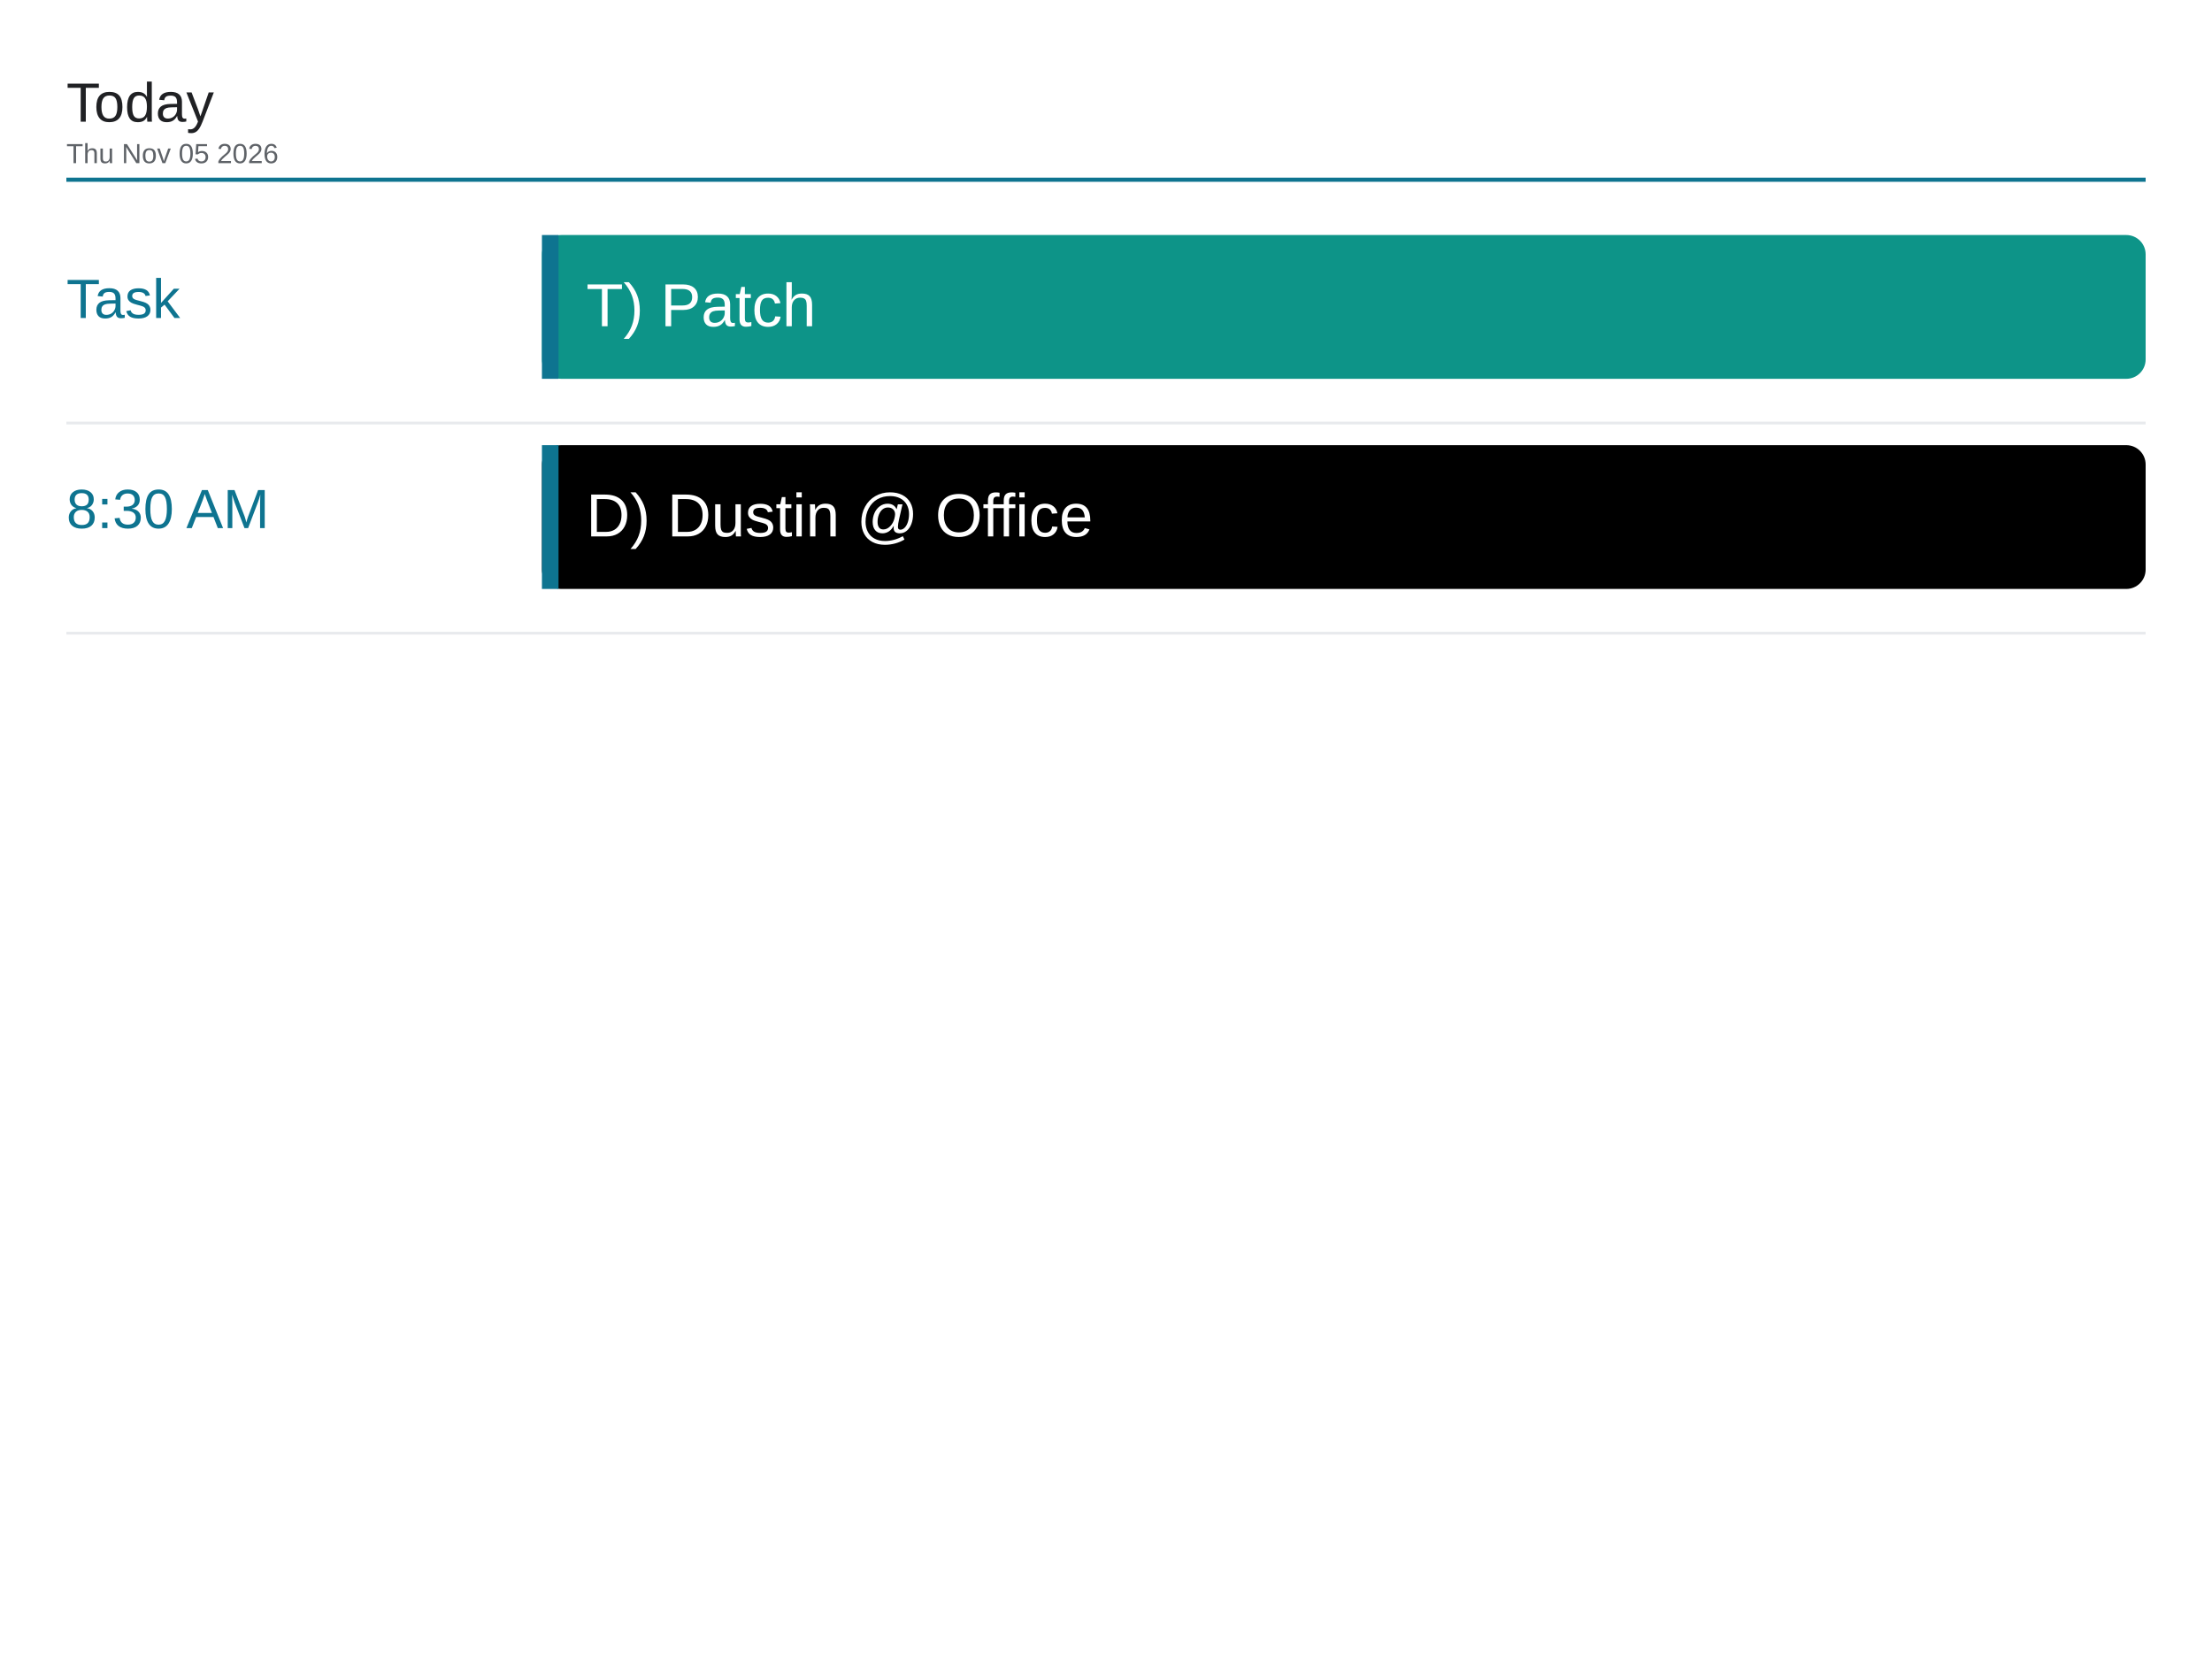
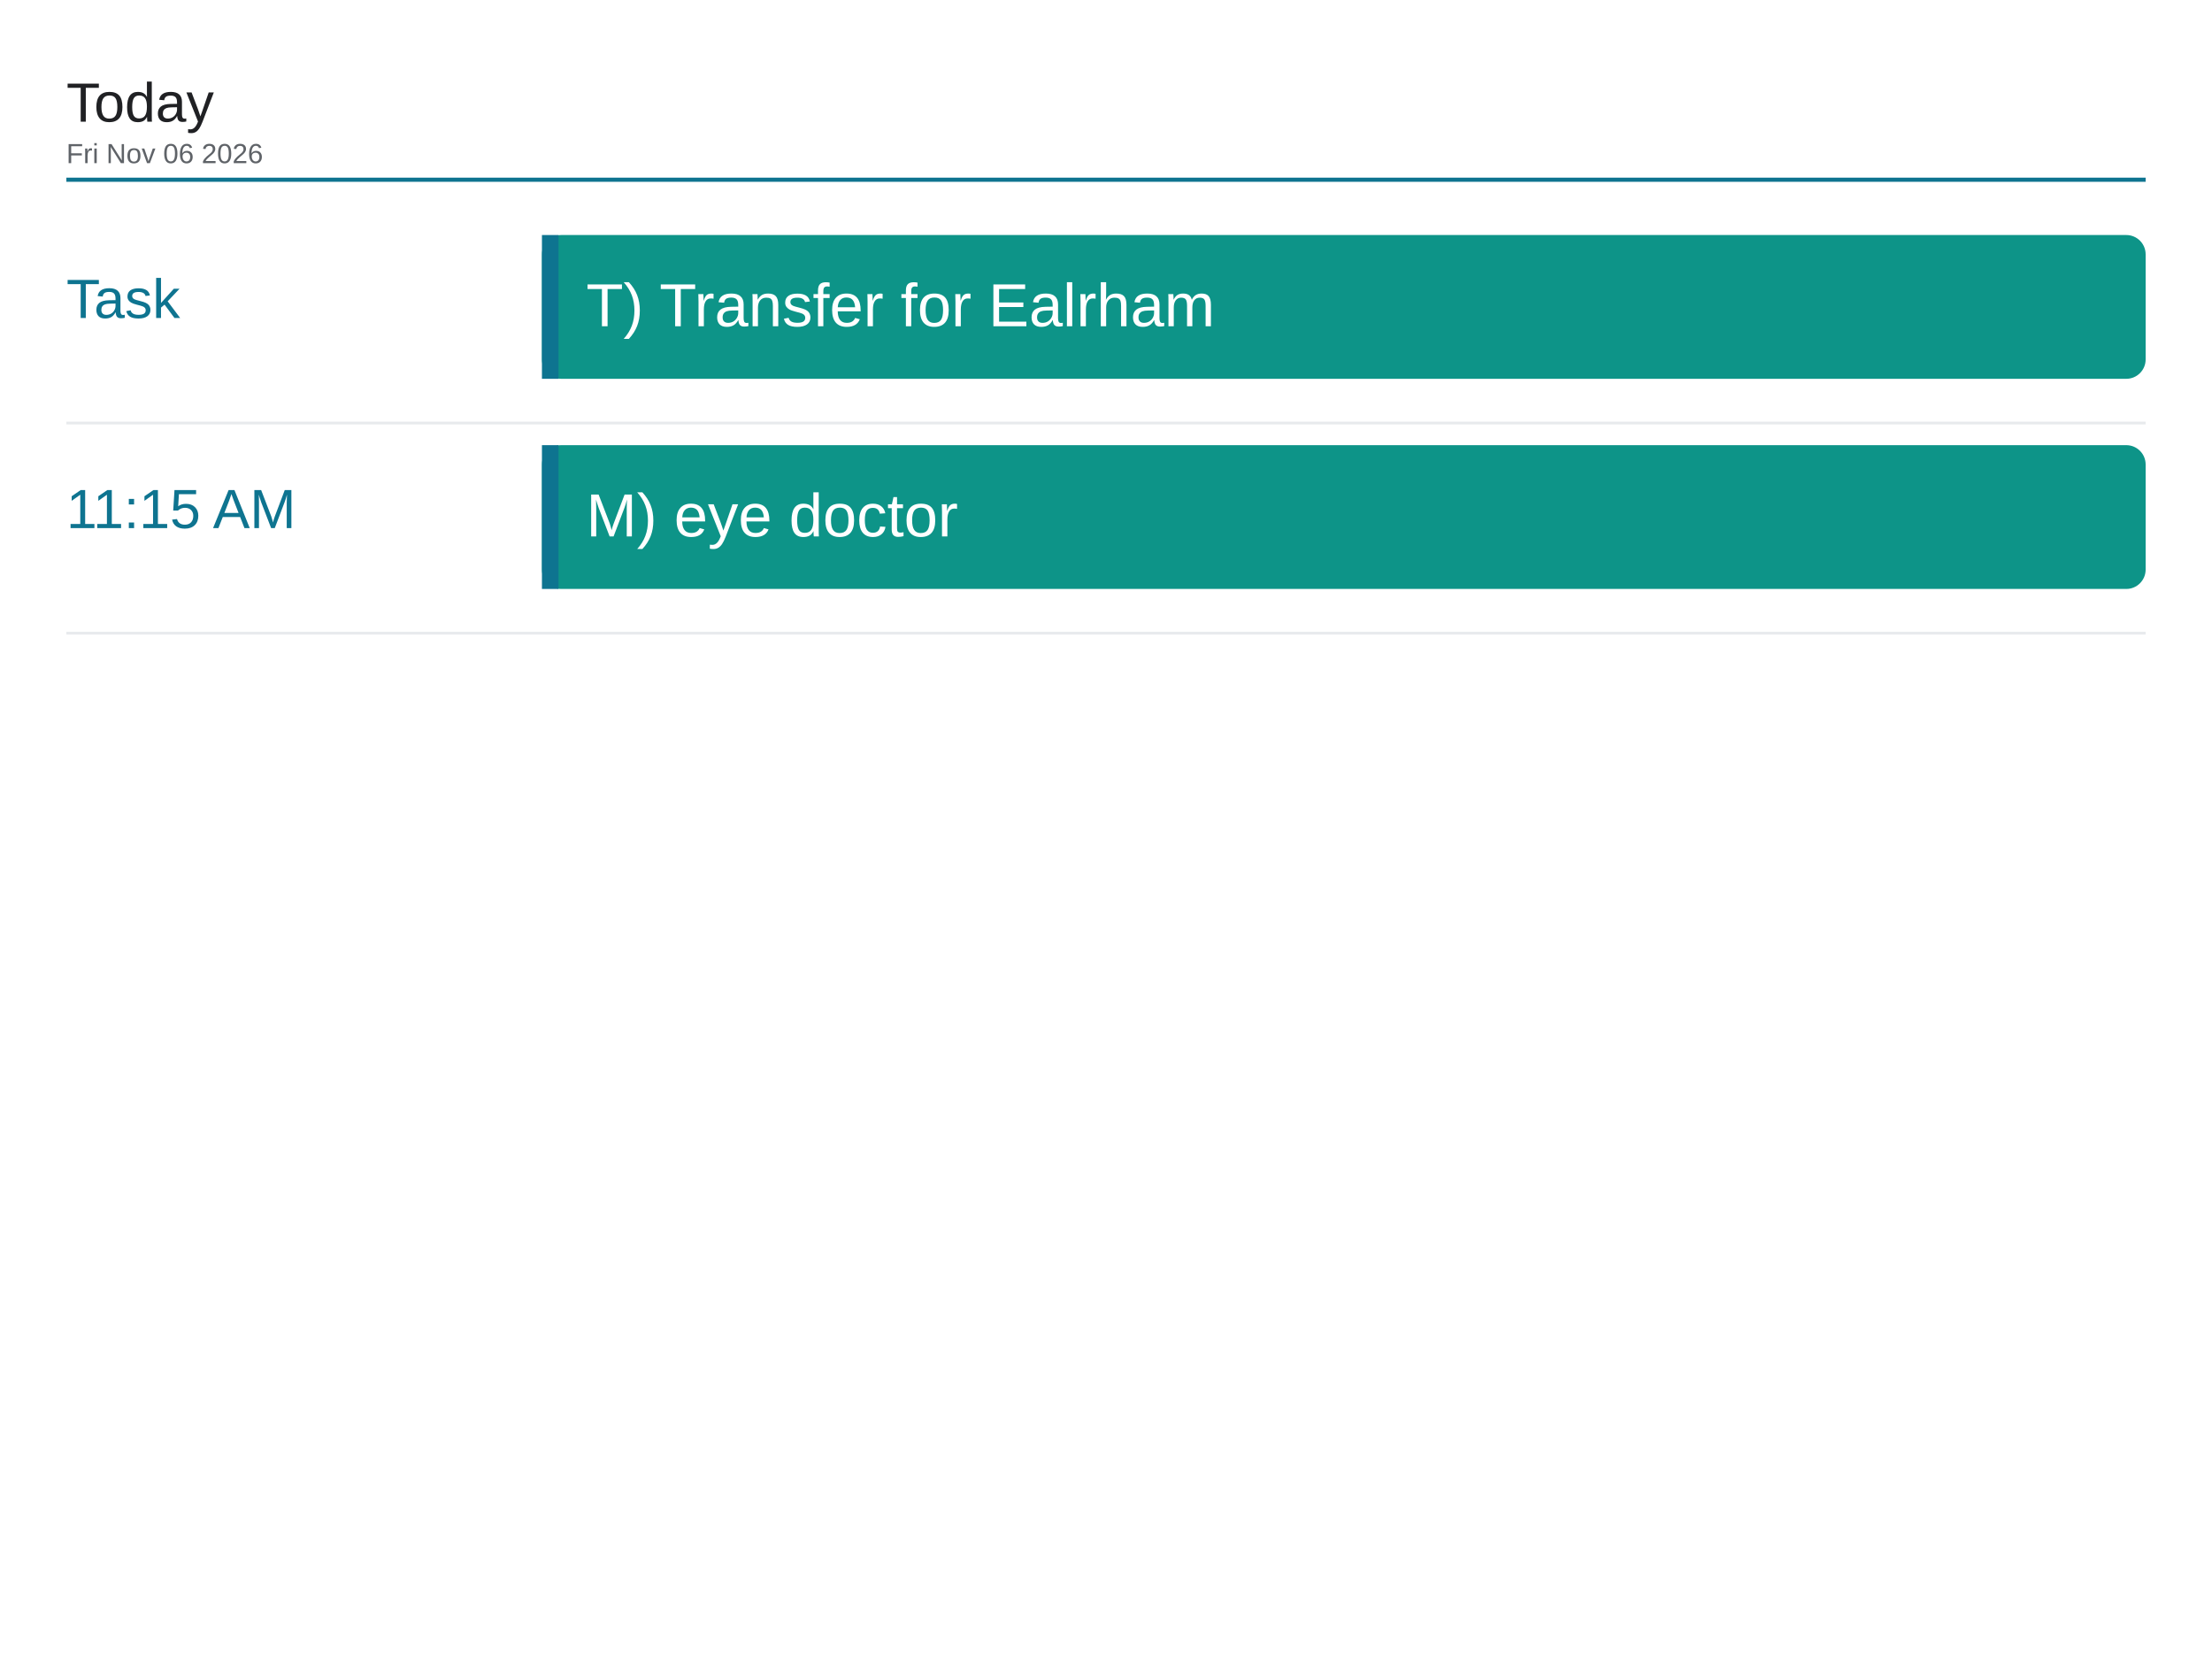
<svg xmlns="http://www.w3.org/2000/svg" viewBox="0 0 1600 1200" width="1600" height="1200">
  <rect x="0" y="0" width="1600" height="1200" fill="#ffffff" />
  <text x="48" y="88" font-family="Arial, Helvetica, sans-serif" font-size="40" font-weight="500" fill="#202124">Today</text>
-   <text x="48" y="118" font-family="Arial, Helvetica, sans-serif" font-size="20" fill="#5f6368">Thu Nov 05 2026</text>
+   <text x="48" y="118" font-family="Arial, Helvetica, sans-serif" font-size="20" fill="#5f6368">Fri Nov 06 2026</text>
  <line x1="48" y1="130" x2="1552" y2="130" stroke="#0e7490" stroke-width="3" />
  <text x="48" y="230" font-family="Arial, Helvetica, sans-serif" font-size="40" font-weight="500" fill="#0e7490">Task</text>
  <rect x="392" y="170" width="1160" height="104" rx="14" fill="#0d9488" />
  <rect x="392" y="170" width="12" height="104" fill="#0e7490" />
-   <text x="424" y="236" font-family="Arial, Helvetica, sans-serif" font-size="44" fill="#ffffff">T) Patch</text>
+   <text x="424" y="236" font-family="Arial, Helvetica, sans-serif" font-size="44" fill="#ffffff">T) Transfer for Ealrham</text>
  <line x1="48" y1="306" x2="1552" y2="306" stroke="#e8eaed" stroke-width="2" />
-   <text x="48" y="382" font-family="Arial, Helvetica, sans-serif" font-size="40" font-weight="500" fill="#0e7490">8:30 AM</text>
-   <rect x="392" y="322" width="1160" height="104" rx="14" fill="#000000" />
+   <text x="48" y="382" font-family="Arial, Helvetica, sans-serif" font-size="40" font-weight="500" fill="#0e7490">11:15 AM</text>
+   <rect x="392" y="322" width="1160" height="104" rx="14" fill="#0d9488" />
  <rect x="392" y="322" width="12" height="104" fill="#0e7490" />
-   <text x="424" y="388" font-family="Arial, Helvetica, sans-serif" font-size="44" fill="#ffffff">D) Dustin @ Office</text>
+   <text x="424" y="388" font-family="Arial, Helvetica, sans-serif" font-size="44" fill="#ffffff">M) eye doctor</text>
  <line x1="48" y1="458" x2="1552" y2="458" stroke="#e8eaed" stroke-width="2" />
</svg>
